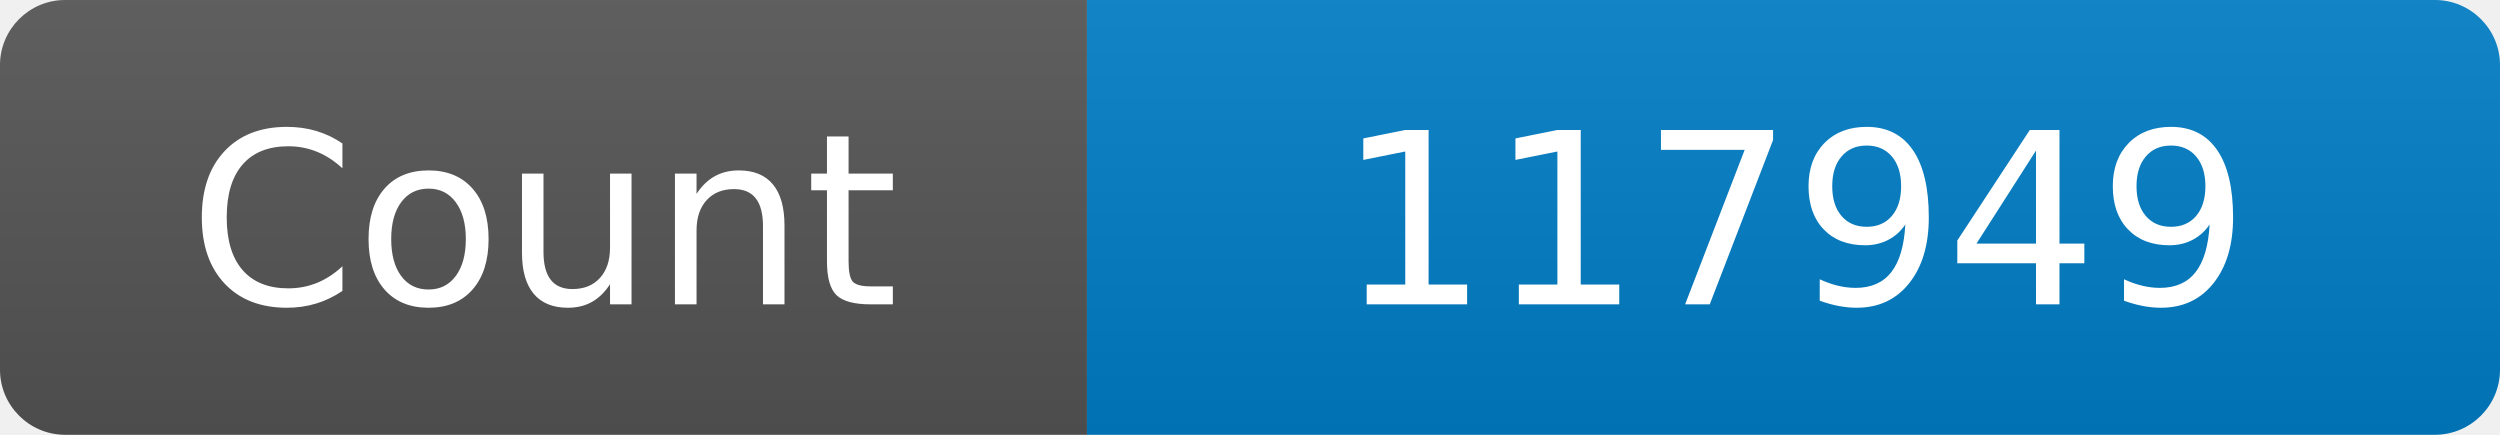
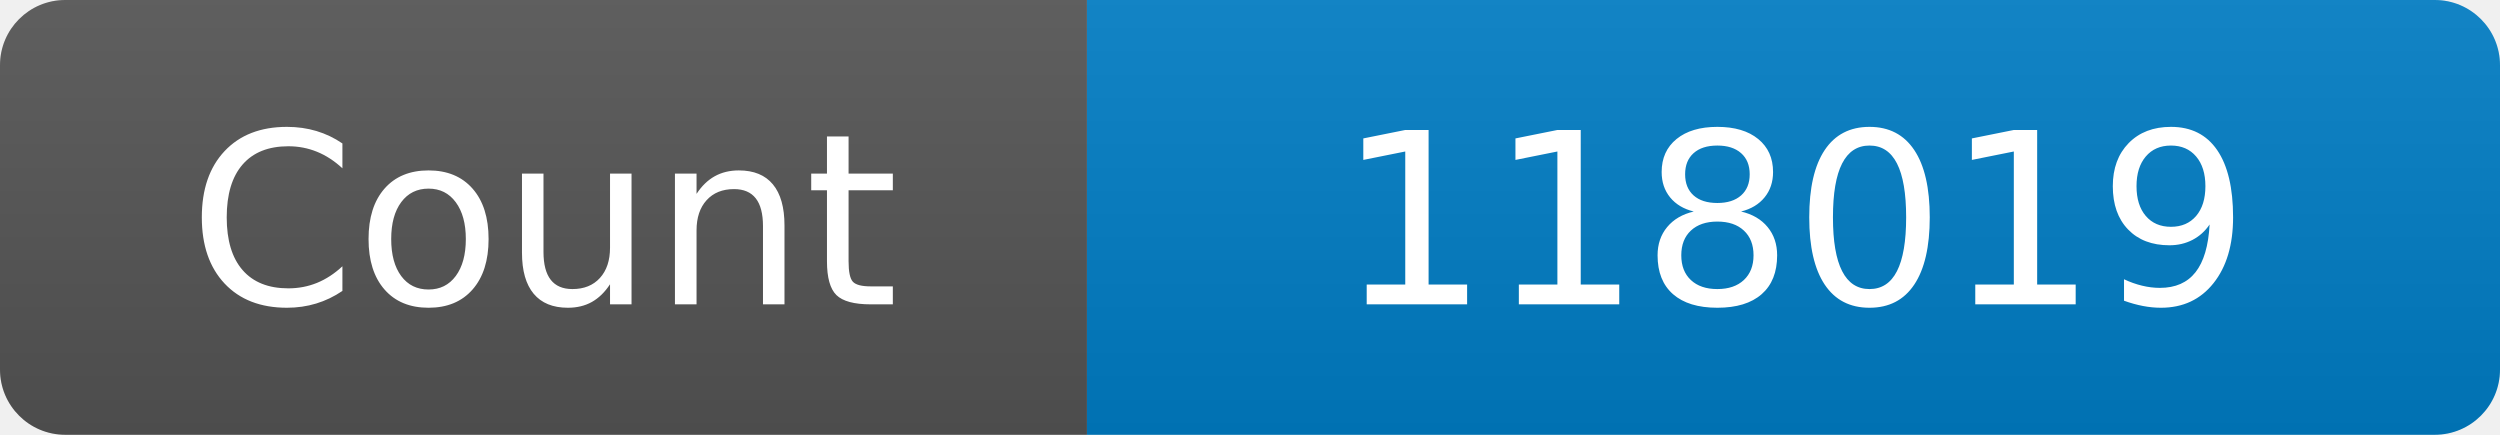
<svg xmlns="http://www.w3.org/2000/svg" width="115" height="20" role="img" aria-label="Maintained?: yes">
  <linearGradient id="s" x2="0" y2="100%">
    <stop offset="0" stop-color="#bbb" stop-opacity=".1" />
    <stop offset="1" stop-opacity=".1" />
  </linearGradient>
  <clipPath id="r">
    <rect width="115" height="20" rx="3" fill="#fff" />
  </clipPath>
  <g clip-path="url(#r)">
    <rect width="50" height="20" fill="#555" />
    <rect x="50" width="160" height="20" fill="#007ec6" />
    <rect width="115" height="20" fill="url(#s)" />
  </g>
  <g fill="#fff" text-anchor="middle" font-family="Verdana,Geneva,DejaVu Sans,sans-serif" font-size="110">
    <text x="250" y="140" transform="scale(.1)" fill="#fff">Count</text>
-     <text x="825" y="140" transform="scale(.1)" fill="#fff">117949</text>
+     <text x="825" y="140" transform="scale(.1)" fill="#fff">118019</text>
  </g>
</svg>
